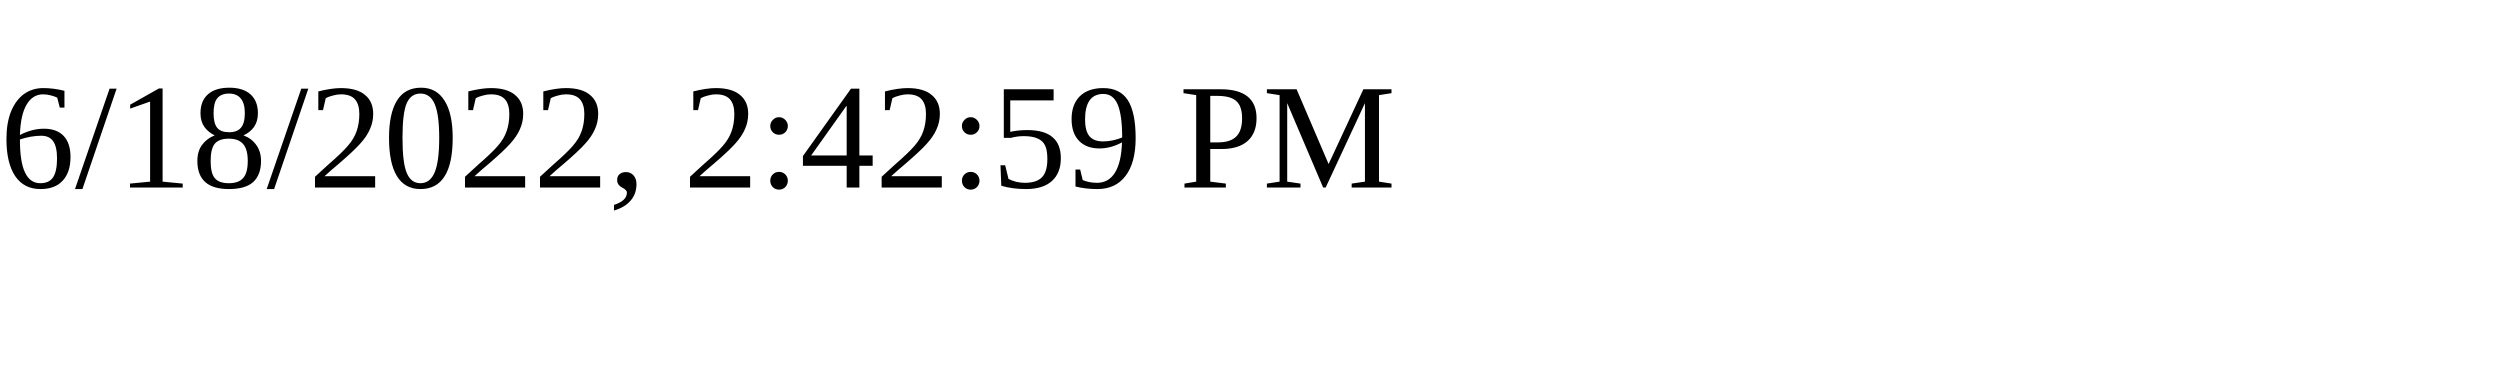
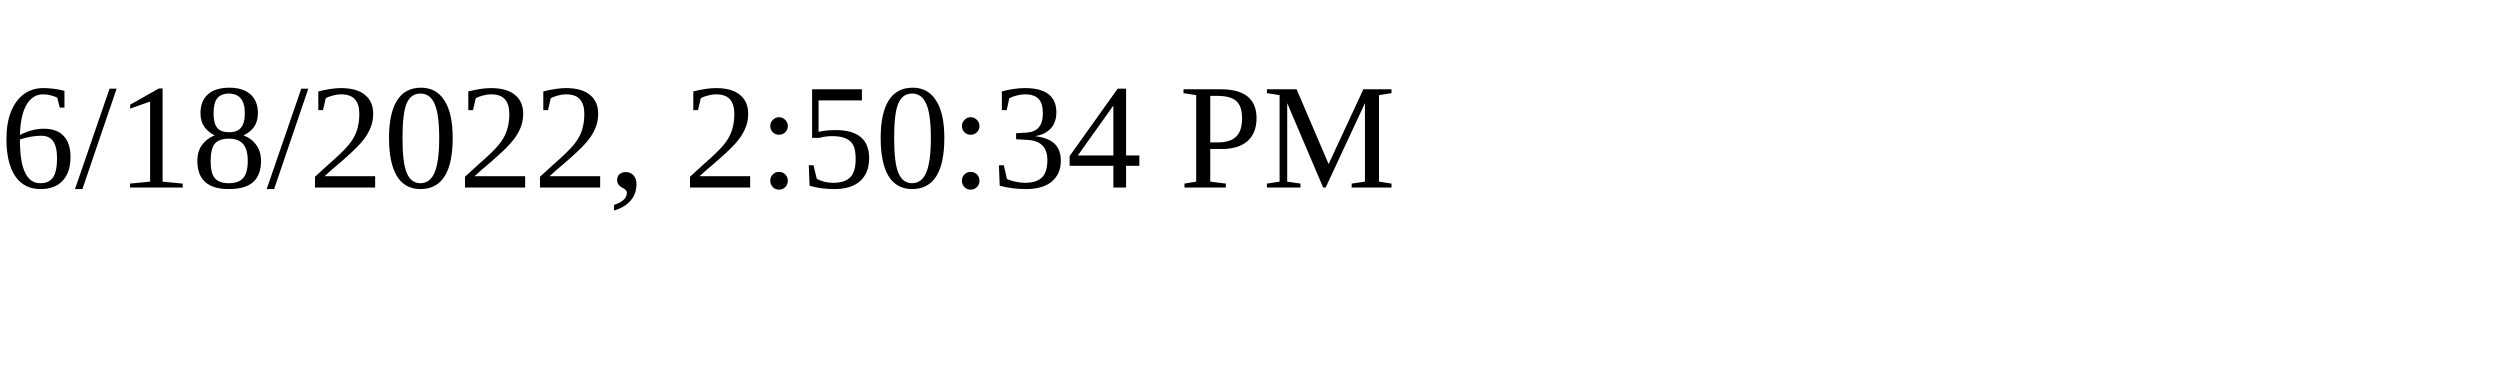
<svg xmlns="http://www.w3.org/2000/svg" height="30" width="200">
-   <text x="0" y="15">6/18/2022, 2:42:59 PM</text>
+   <text x="0" y="15">6/18/2022, 2:50:34 PM</text>
</svg>
